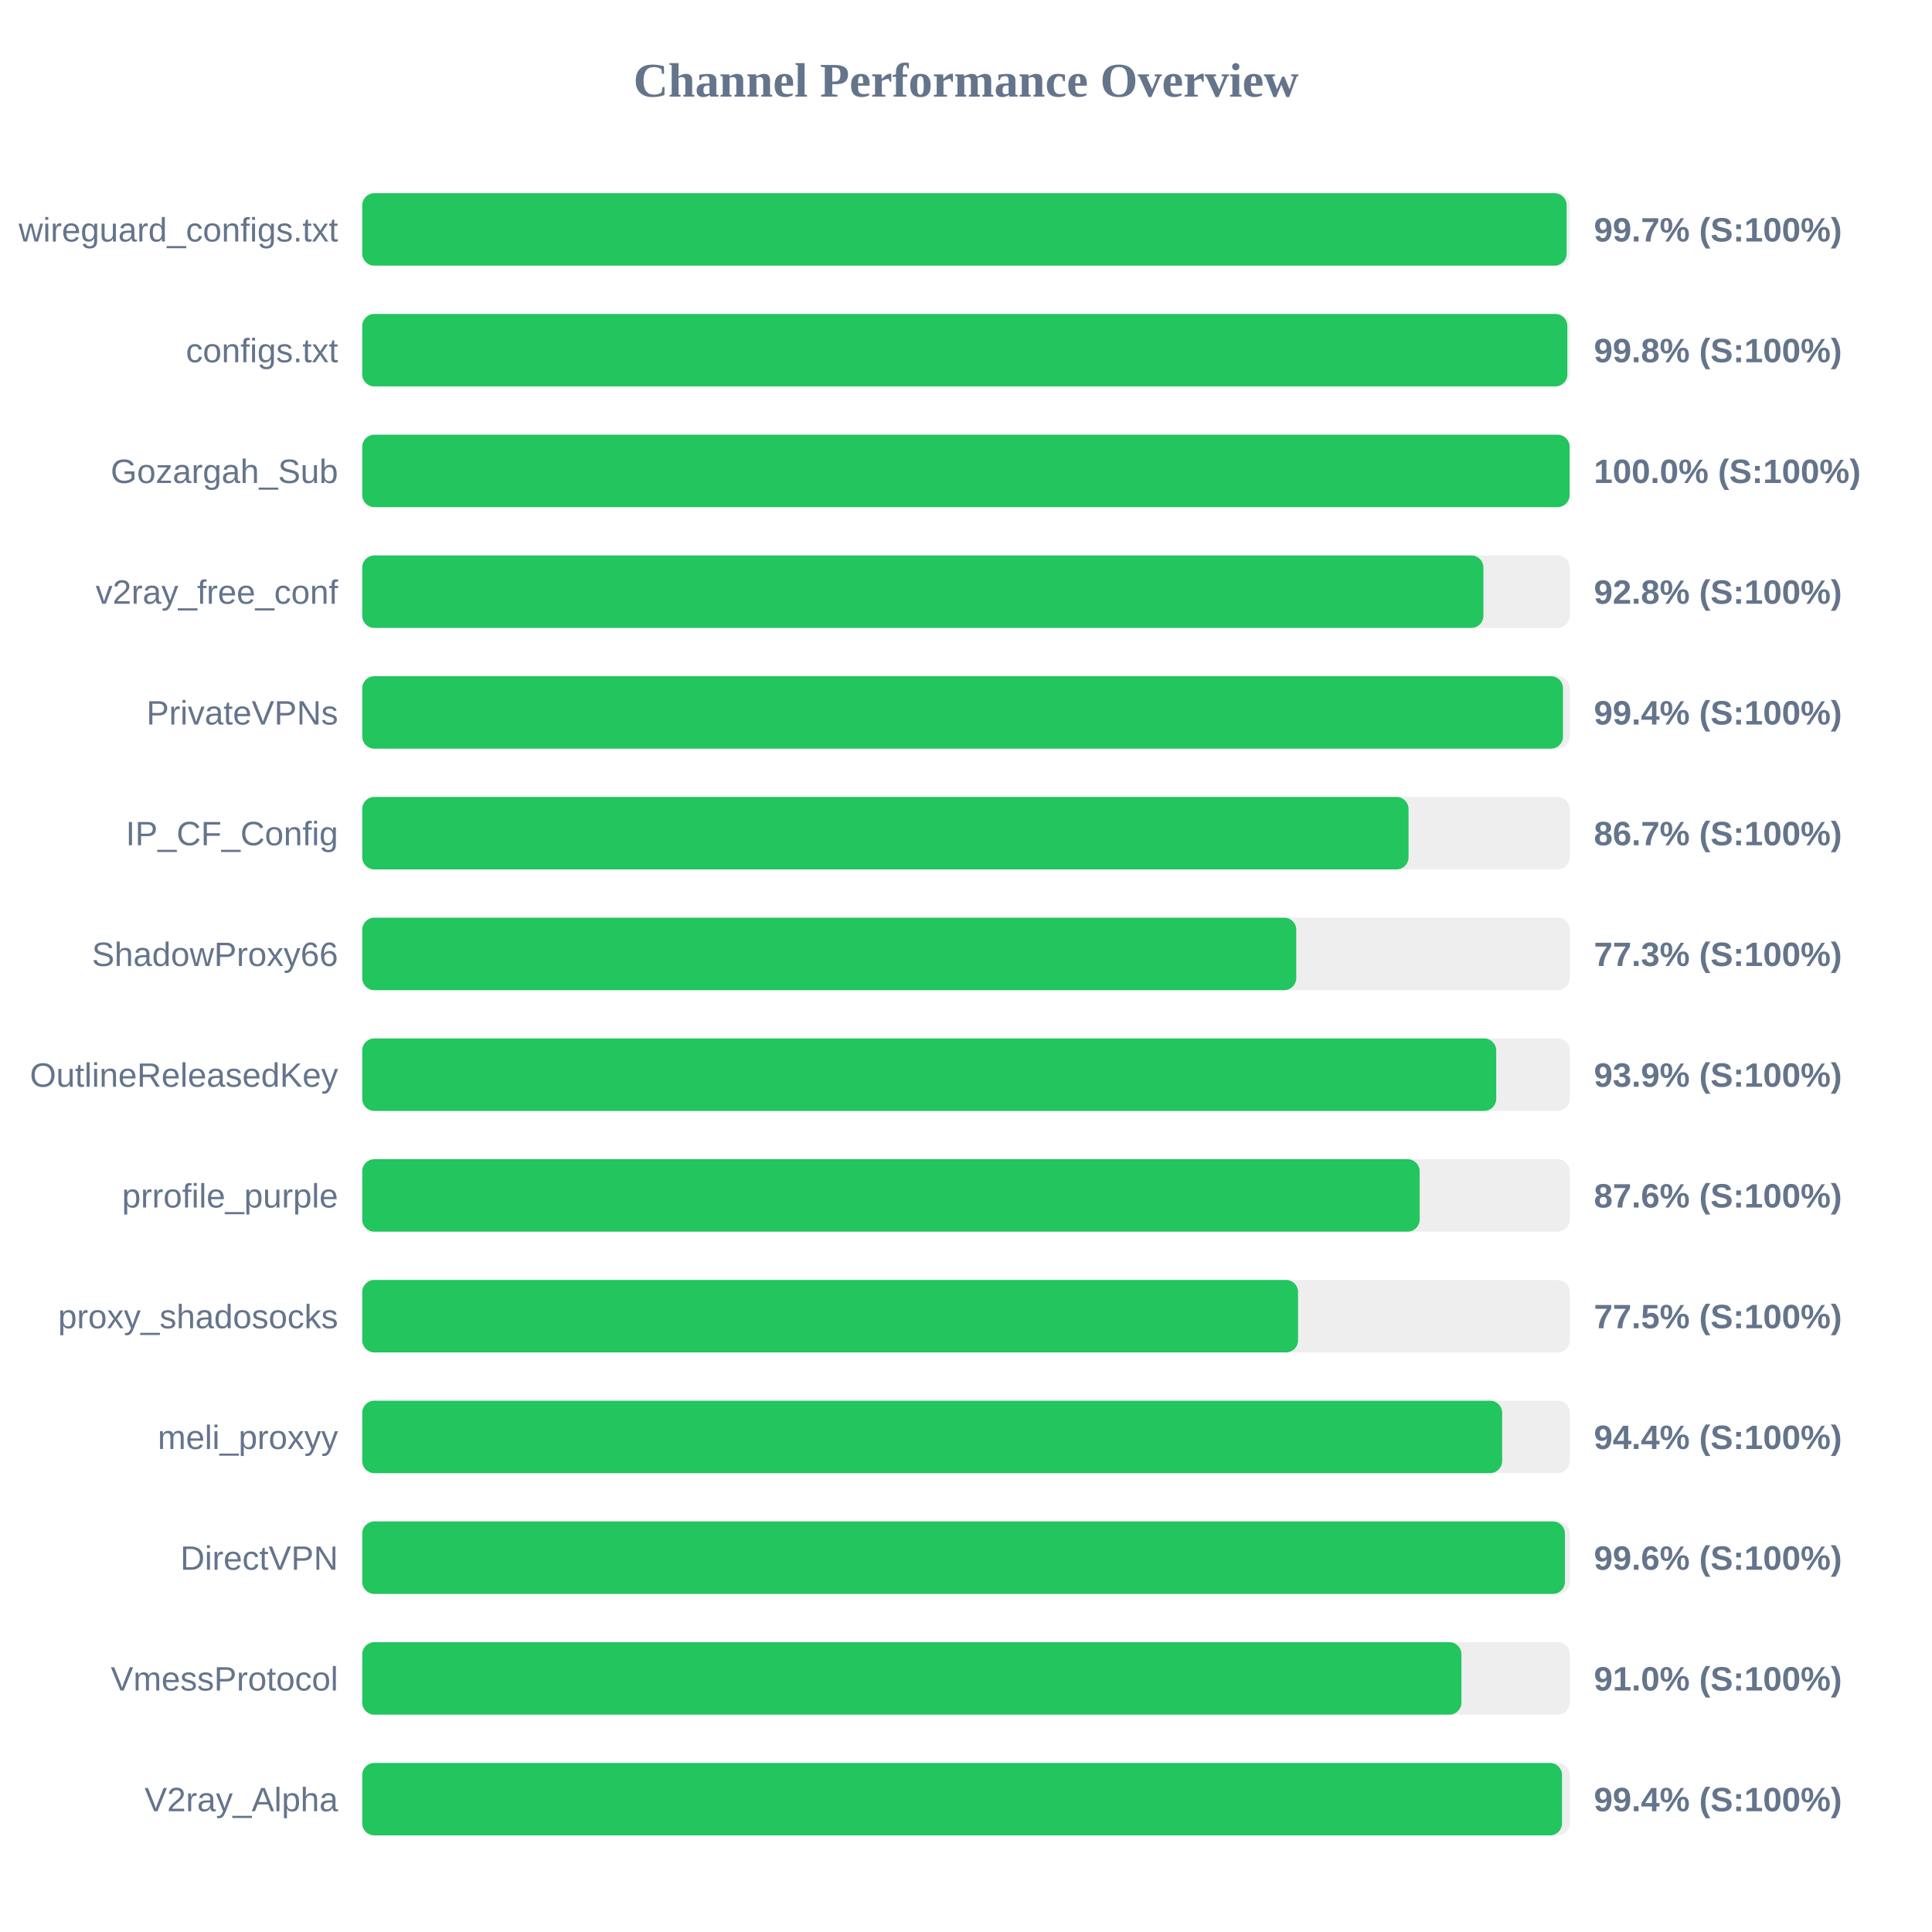
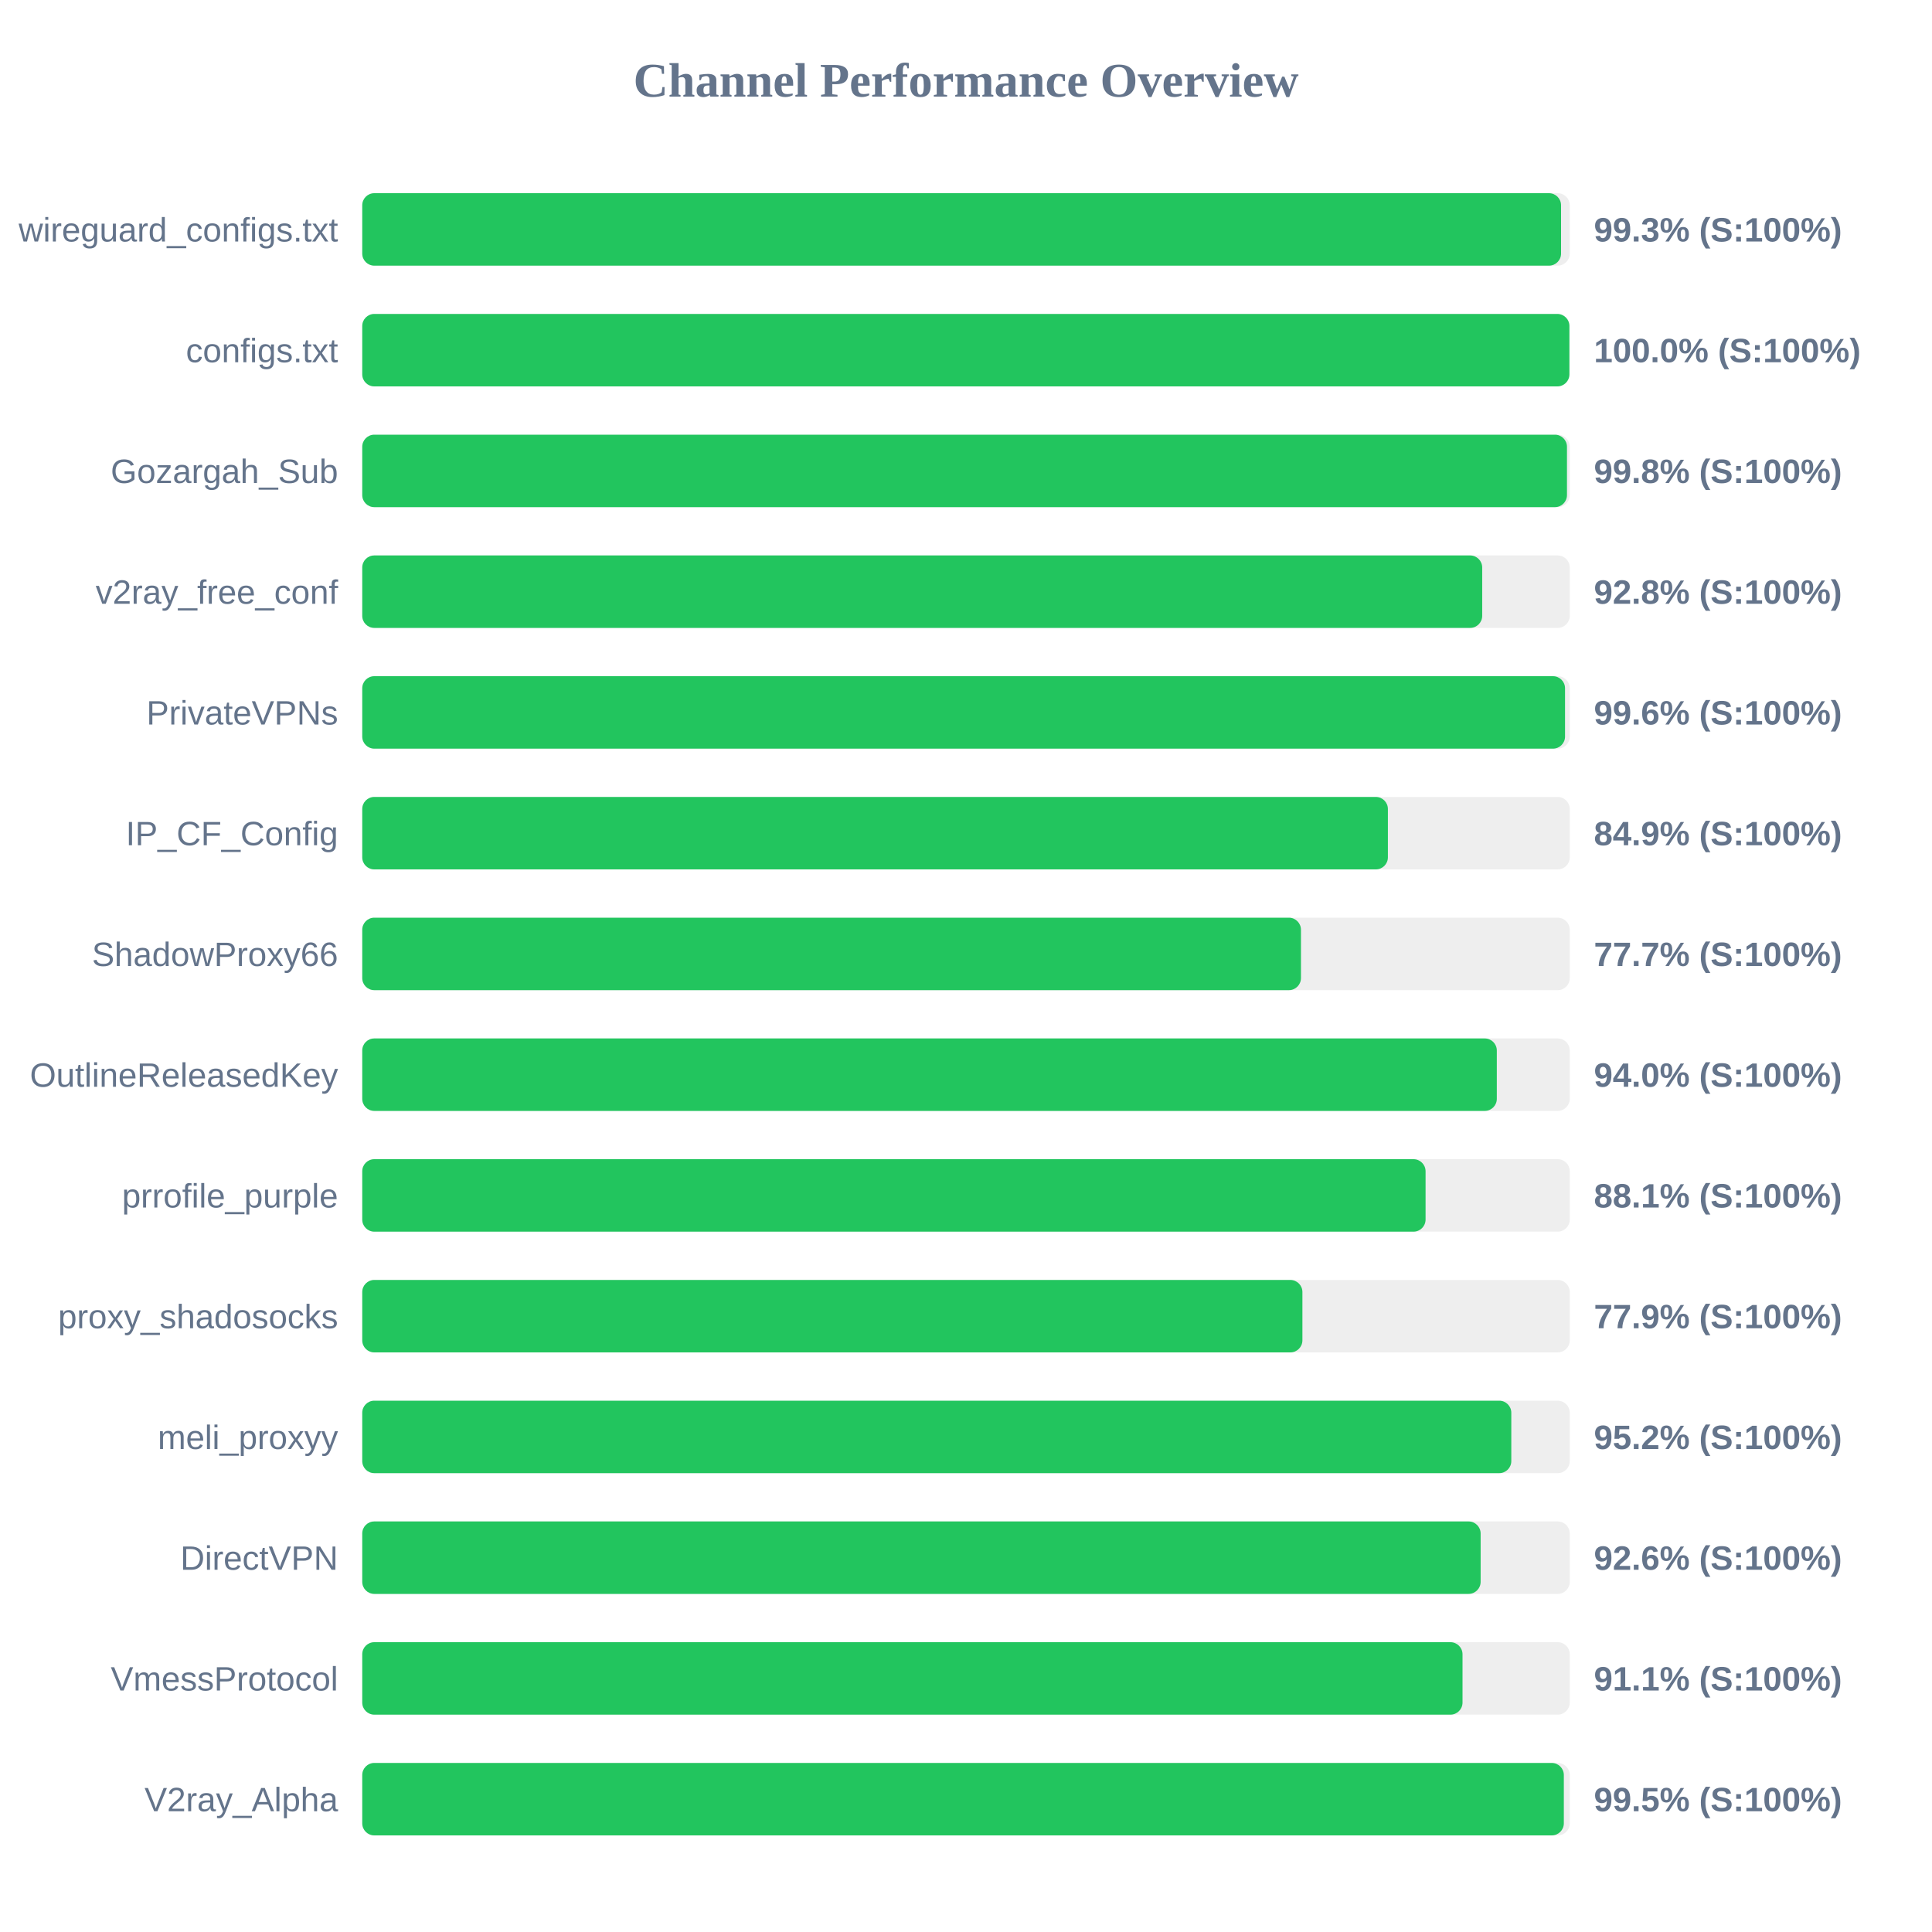
<svg xmlns="http://www.w3.org/2000/svg" width="800" height="800" version="1.1">
  <style>
        .row { font: 14px Arial; fill: #64748b; }
        .score { font: bold 14px Arial; fill: #64748b; }
    </style>
  <text x="400" y="40" text-anchor="middle" font-size="20px" font-weight="bold" fill="#64748b">Channel Performance Overview</text>
  <rect x="150" y="80" width="500" height="30" fill="#eee" rx="5" />
-   <rect x="150" y="80" width="498.7" height="30" fill="#22c55e" rx="5" />
+   <rect x="150" y="80" width="496.4" height="30" fill="#22c55e" rx="5" />
  <text x="140" y="100" text-anchor="end" class="row">wireguard_configs.txt</text>
-   <text x="660" y="100" text-anchor="start" class="score">99.7% (S:100%)</text>
+   <text x="660" y="100" text-anchor="start" class="score">99.3% (S:100%)</text>
  <rect x="150" y="130" width="500" height="30" fill="#eee" rx="5" />
-   <rect x="150" y="130" width="499.0" height="30" fill="#22c55e" rx="5" />
+   <rect x="150" y="130" width="499.85" height="30" fill="#22c55e" rx="5" />
  <text x="140" y="150" text-anchor="end" class="row">configs.txt</text>
-   <text x="660" y="150" text-anchor="start" class="score">99.8% (S:100%)</text>
+   <text x="660" y="150" text-anchor="start" class="score">100.0% (S:100%)</text>
  <rect x="150" y="180" width="500" height="30" fill="#eee" rx="5" />
-   <rect x="150" y="180" width="499.95" height="30" fill="#22c55e" rx="5" />
+   <rect x="150" y="180" width="498.85" height="30" fill="#22c55e" rx="5" />
  <text x="140" y="200" text-anchor="end" class="row">Gozargah_Sub</text>
-   <text x="660" y="200" text-anchor="start" class="score">100.0% (S:100%)</text>
+   <text x="660" y="200" text-anchor="start" class="score">99.8% (S:100%)</text>
  <rect x="150" y="230" width="500" height="30" fill="#eee" rx="5" />
-   <rect x="150" y="230" width="464.25" height="30" fill="#22c55e" rx="5" />
+   <rect x="150" y="230" width="463.75" height="30" fill="#22c55e" rx="5" />
  <text x="140" y="250" text-anchor="end" class="row">v2ray_free_conf</text>
  <text x="660" y="250" text-anchor="start" class="score">92.8% (S:100%)</text>
  <rect x="150" y="280" width="500" height="30" fill="#eee" rx="5" />
-   <rect x="150" y="280" width="497.2" height="30" fill="#22c55e" rx="5" />
+   <rect x="150" y="280" width="498.05" height="30" fill="#22c55e" rx="5" />
  <text x="140" y="300" text-anchor="end" class="row">PrivateVPNs</text>
-   <text x="660" y="300" text-anchor="start" class="score">99.4% (S:100%)</text>
+   <text x="660" y="300" text-anchor="start" class="score">99.6% (S:100%)</text>
  <rect x="150" y="330" width="500" height="30" fill="#eee" rx="5" />
-   <rect x="150" y="330" width="433.25" height="30" fill="#22c55e" rx="5" />
+   <rect x="150" y="330" width="424.7" height="30" fill="#22c55e" rx="5" />
  <text x="140" y="350" text-anchor="end" class="row">IP_CF_Config</text>
-   <text x="660" y="350" text-anchor="start" class="score">86.7% (S:100%)</text>
+   <text x="660" y="350" text-anchor="start" class="score">84.9% (S:100%)</text>
  <rect x="150" y="380" width="500" height="30" fill="#eee" rx="5" />
-   <rect x="150" y="380" width="386.75" height="30" fill="#22c55e" rx="5" />
+   <rect x="150" y="380" width="388.7" height="30" fill="#22c55e" rx="5" />
  <text x="140" y="400" text-anchor="end" class="row">ShadowProxy66</text>
-   <text x="660" y="400" text-anchor="start" class="score">77.3% (S:100%)</text>
+   <text x="660" y="400" text-anchor="start" class="score">77.7% (S:100%)</text>
  <rect x="150" y="430" width="500" height="30" fill="#eee" rx="5" />
-   <rect x="150" y="430" width="469.55" height="30" fill="#22c55e" rx="5" />
+   <rect x="150" y="430" width="469.8" height="30" fill="#22c55e" rx="5" />
  <text x="140" y="450" text-anchor="end" class="row">OutlineReleasedKey</text>
-   <text x="660" y="450" text-anchor="start" class="score">93.9% (S:100%)</text>
+   <text x="660" y="450" text-anchor="start" class="score">94.0% (S:100%)</text>
  <rect x="150" y="480" width="500" height="30" fill="#eee" rx="5" />
-   <rect x="150" y="480" width="437.85" height="30" fill="#22c55e" rx="5" />
+   <rect x="150" y="480" width="440.3" height="30" fill="#22c55e" rx="5" />
  <text x="140" y="500" text-anchor="end" class="row">prrofile_purple</text>
-   <text x="660" y="500" text-anchor="start" class="score">87.6% (S:100%)</text>
+   <text x="660" y="500" text-anchor="start" class="score">88.1% (S:100%)</text>
  <rect x="150" y="530" width="500" height="30" fill="#eee" rx="5" />
-   <rect x="150" y="530" width="387.5" height="30" fill="#22c55e" rx="5" />
+   <rect x="150" y="530" width="389.3" height="30" fill="#22c55e" rx="5" />
  <text x="140" y="550" text-anchor="end" class="row">proxy_shadosocks</text>
-   <text x="660" y="550" text-anchor="start" class="score">77.5% (S:100%)</text>
+   <text x="660" y="550" text-anchor="start" class="score">77.9% (S:100%)</text>
  <rect x="150" y="580" width="500" height="30" fill="#eee" rx="5" />
-   <rect x="150" y="580" width="472.0" height="30" fill="#22c55e" rx="5" />
+   <rect x="150" y="580" width="475.8" height="30" fill="#22c55e" rx="5" />
  <text x="140" y="600" text-anchor="end" class="row">meli_proxyy</text>
-   <text x="660" y="600" text-anchor="start" class="score">94.4% (S:100%)</text>
+   <text x="660" y="600" text-anchor="start" class="score">95.2% (S:100%)</text>
  <rect x="150" y="630" width="500" height="30" fill="#eee" rx="5" />
-   <rect x="150" y="630" width="498.0" height="30" fill="#22c55e" rx="5" />
+   <rect x="150" y="630" width="463.1" height="30" fill="#22c55e" rx="5" />
  <text x="140" y="650" text-anchor="end" class="row">DirectVPN</text>
-   <text x="660" y="650" text-anchor="start" class="score">99.6% (S:100%)</text>
+   <text x="660" y="650" text-anchor="start" class="score">92.6% (S:100%)</text>
  <rect x="150" y="680" width="500" height="30" fill="#eee" rx="5" />
-   <rect x="150" y="680" width="455.15" height="30" fill="#22c55e" rx="5" />
+   <rect x="150" y="680" width="455.6" height="30" fill="#22c55e" rx="5" />
  <text x="140" y="700" text-anchor="end" class="row">VmessProtocol</text>
-   <text x="660" y="700" text-anchor="start" class="score">91.0% (S:100%)</text>
+   <text x="660" y="700" text-anchor="start" class="score">91.1% (S:100%)</text>
  <rect x="150" y="730" width="500" height="30" fill="#eee" rx="5" />
-   <rect x="150" y="730" width="496.8" height="30" fill="#22c55e" rx="5" />
+   <rect x="150" y="730" width="497.55" height="30" fill="#22c55e" rx="5" />
  <text x="140" y="750" text-anchor="end" class="row">V2ray_Alpha</text>
-   <text x="660" y="750" text-anchor="start" class="score">99.4% (S:100%)</text>
+   <text x="660" y="750" text-anchor="start" class="score">99.5% (S:100%)</text>
</svg>
